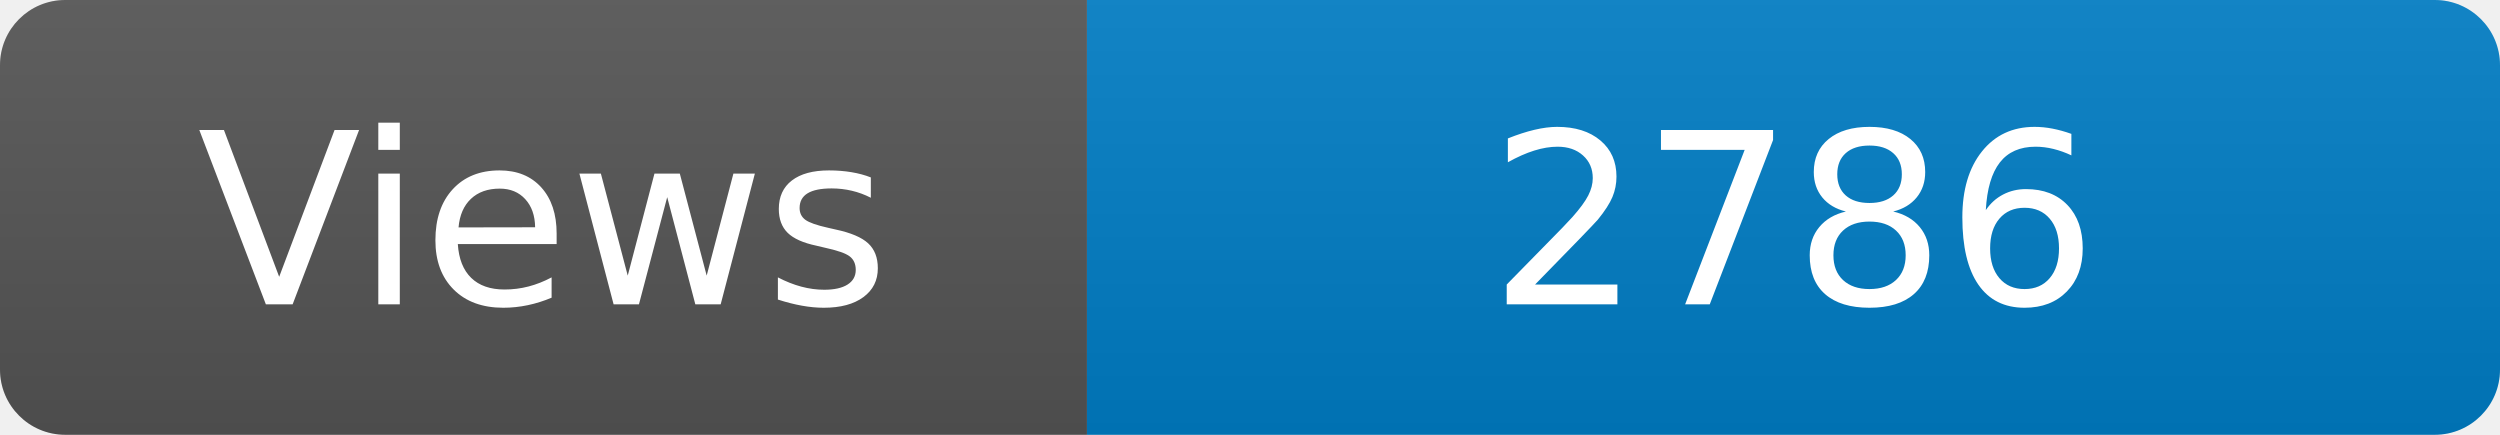
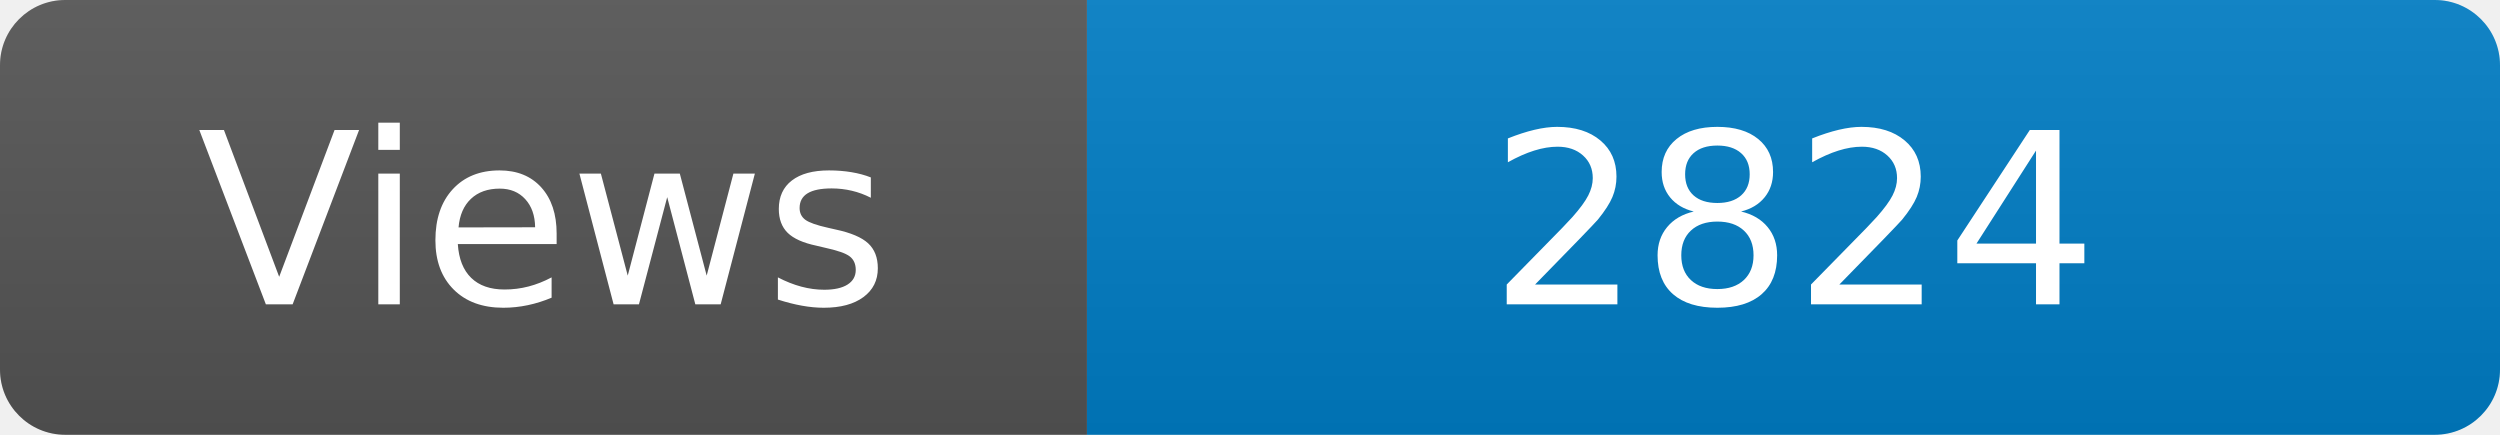
<svg xmlns="http://www.w3.org/2000/svg" width="115" height="20" role="img" aria-label="Maintained?: yes">
  <linearGradient id="s" x2="0" y2="100%">
    <stop offset="0" stop-color="#bbb" stop-opacity=".1" />
    <stop offset="1" stop-opacity=".1" />
  </linearGradient>
  <clipPath id="r">
    <rect width="115" height="20" rx="3" fill="#fff" />
  </clipPath>
  <g clip-path="url(#r)">
    <rect width="50" height="20" fill="#555" />
    <rect x="50" width="160" height="20" fill="#007ec6" />
    <rect width="115" height="20" fill="url(#s)" />
  </g>
  <g fill="#fff" text-anchor="middle" font-family="Verdana,Geneva,DejaVu Sans,sans-serif" font-size="110">
    <text x="250" y="140" transform="scale(.1)" fill="#fff">Views</text>
-     <text x="825" y="140" transform="scale(.1)" fill="#fff">2786</text>
+     <text x="825" y="140" transform="scale(.1)" fill="#fff">2824</text>
  </g>
</svg>
